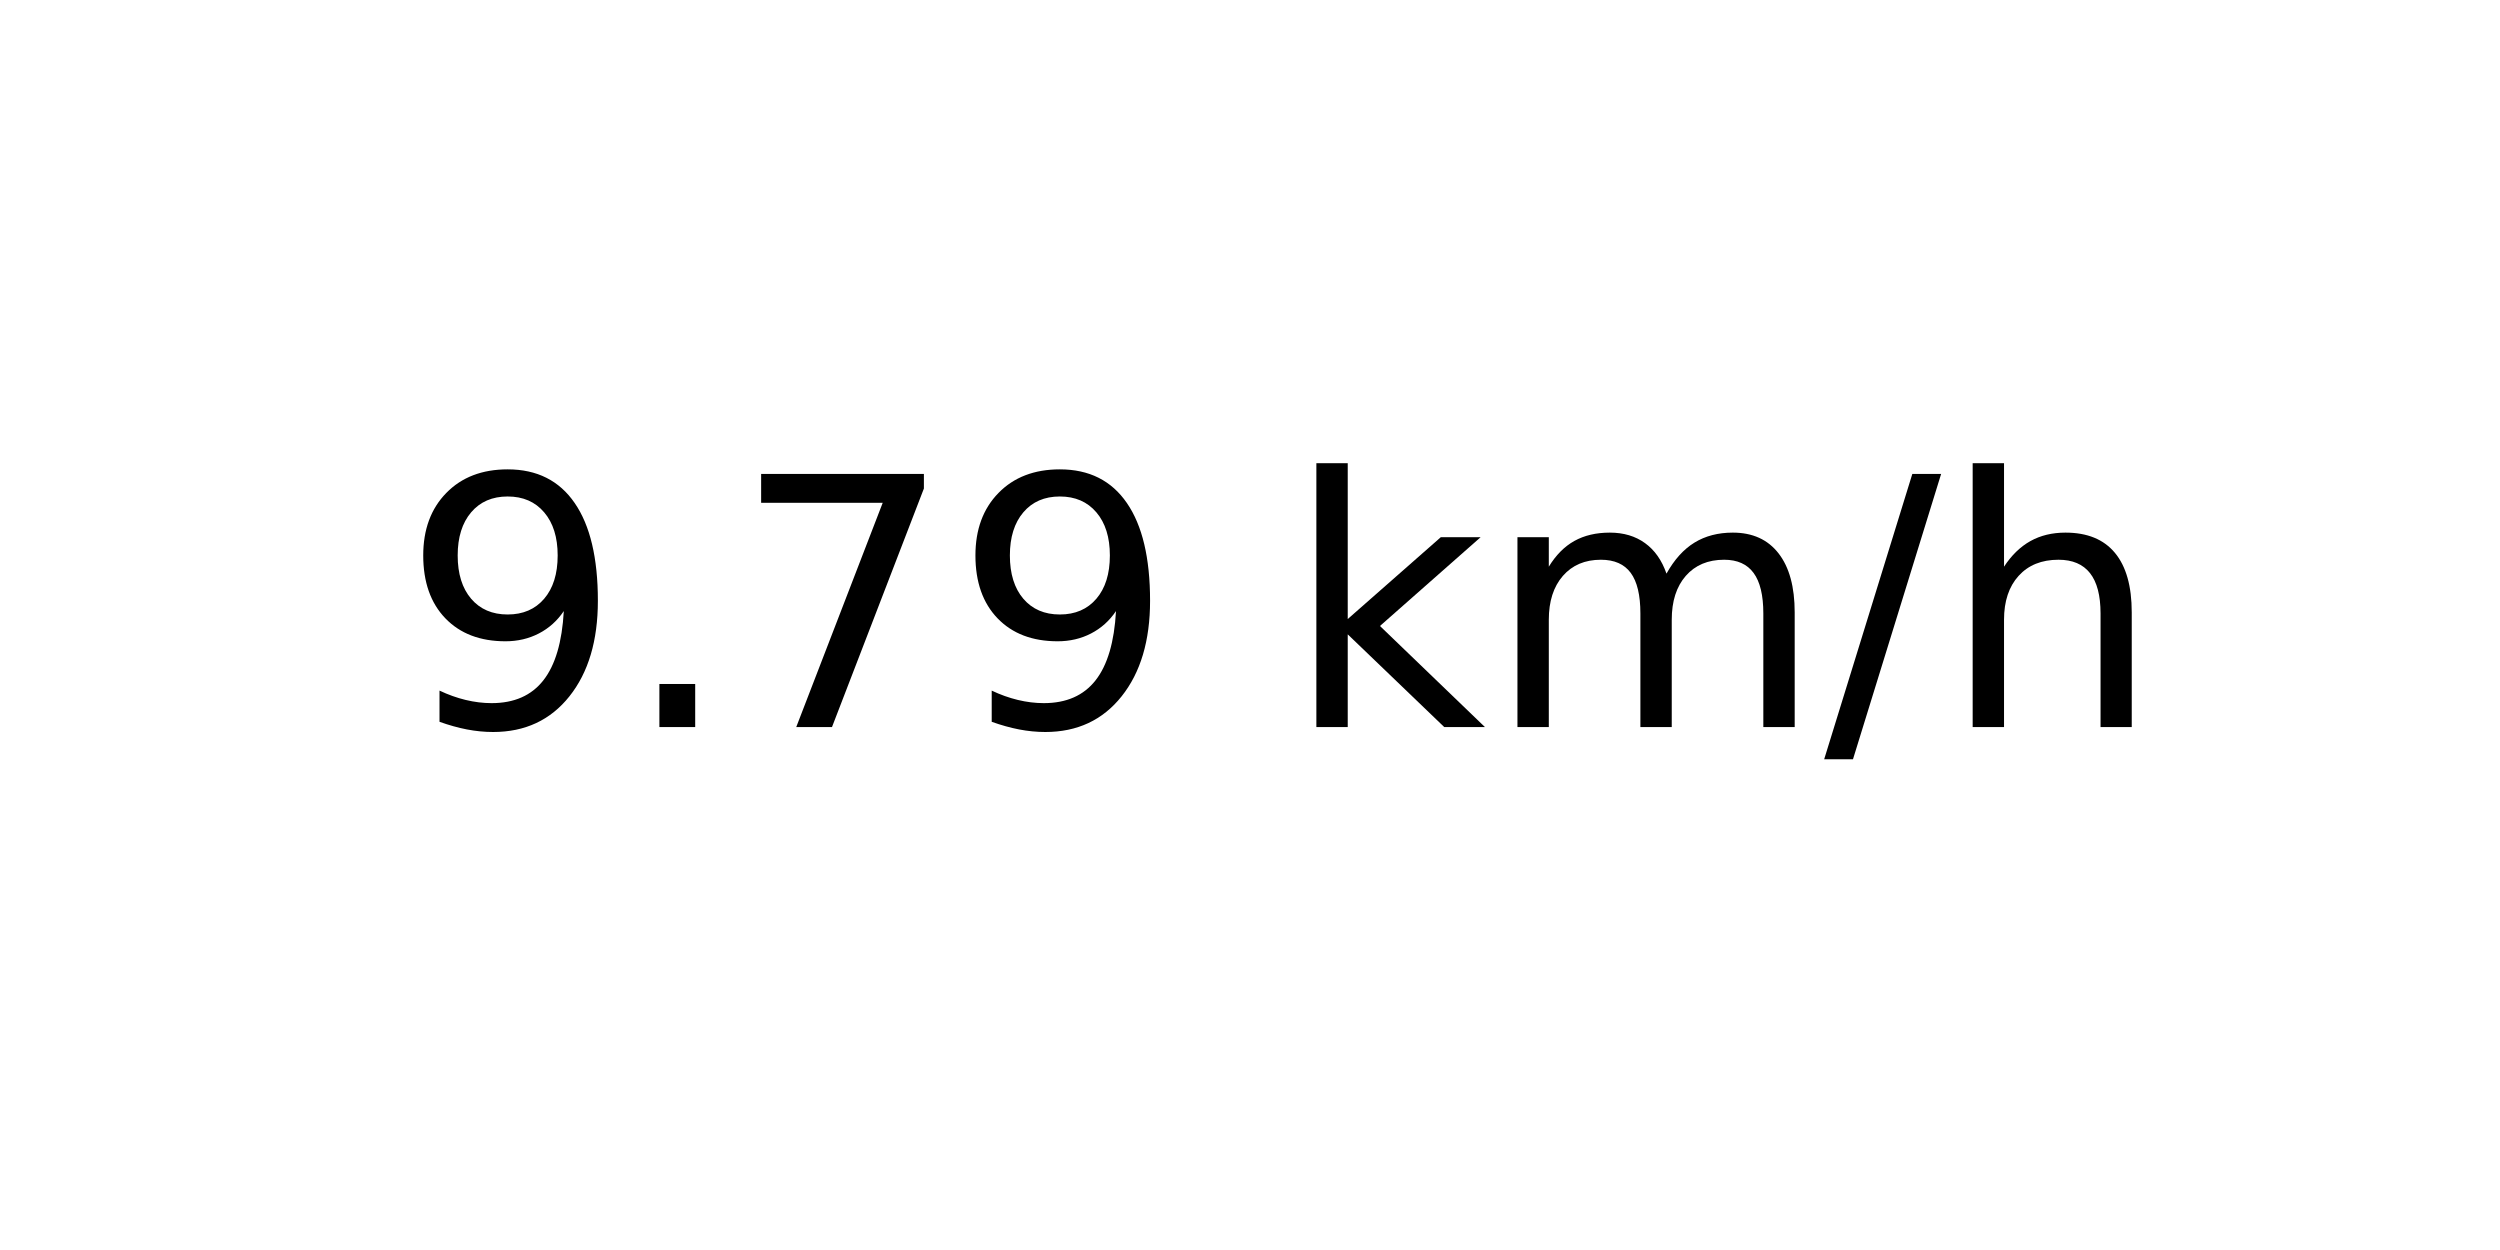
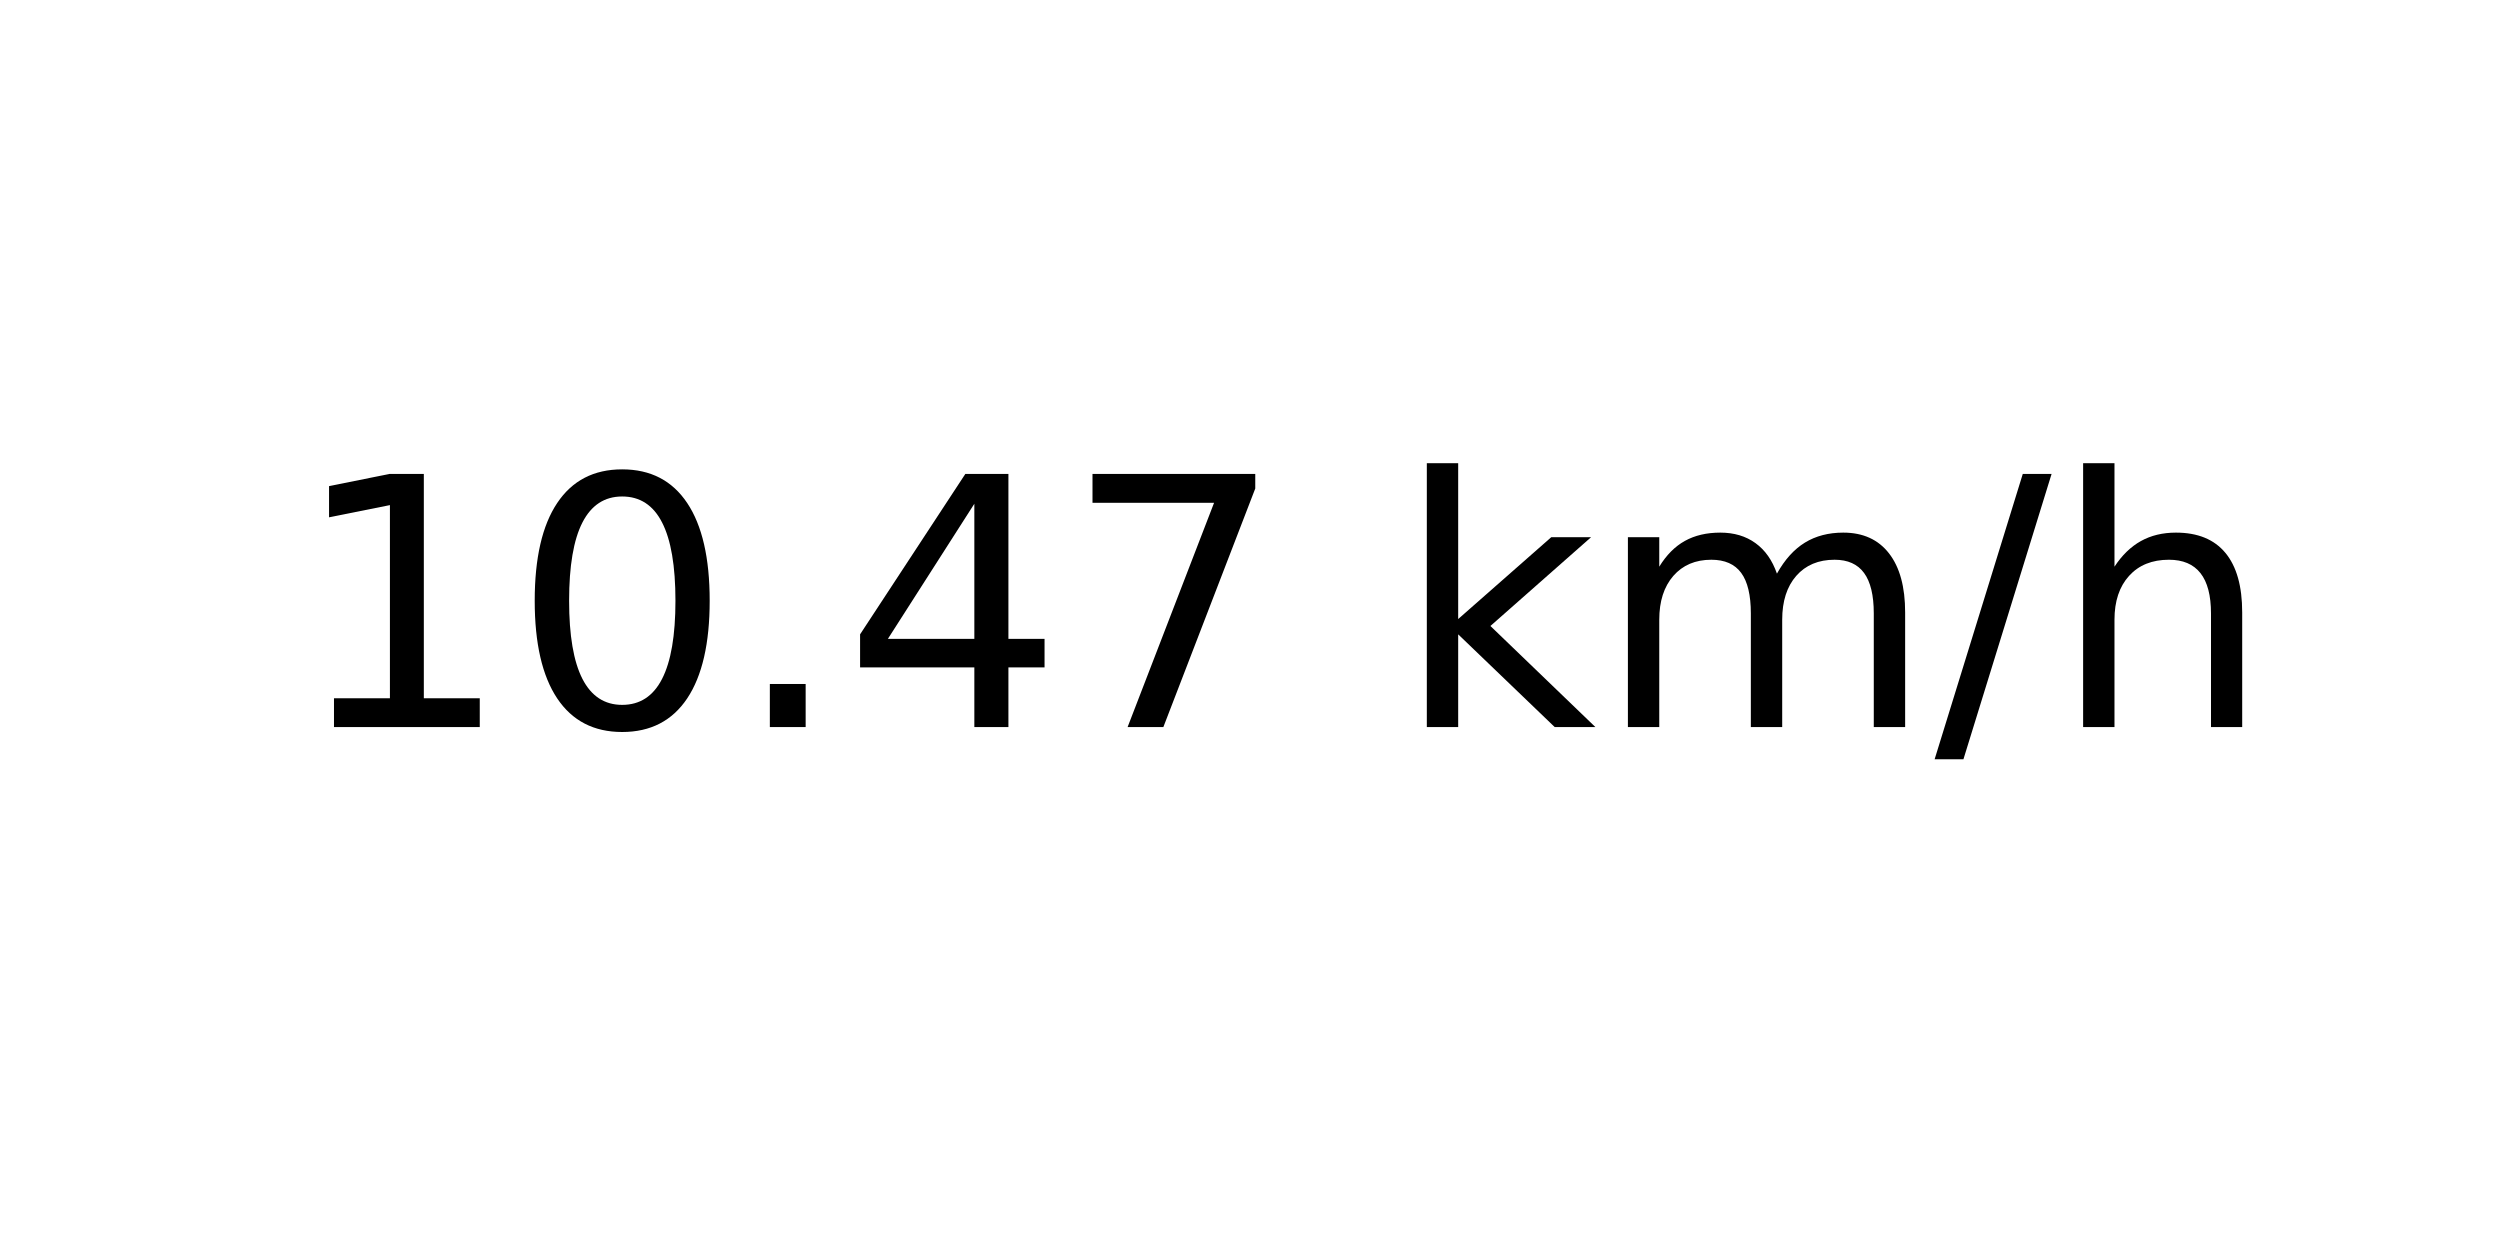
<svg xmlns="http://www.w3.org/2000/svg" xmlns:xlink="http://www.w3.org/1999/xlink" width="72pt" height="36pt" viewBox="0 0 72 36" version="1.1">
  <defs>
    <style type="text/css">*{stroke-linejoin: round; stroke-linecap: butt}</style>
  </defs>
  <g id="figure_1">
    <g id="axes_1">
      <g id="text_1">
-         <g transform="translate(11.55937 20.93937) scale(0.1 -0.1)">
+         <g transform="translate(8.378125 20.93937) scale(0.1 -0.1)">
          <defs>
-             <path id="DejaVuSans-39" d="M 703 97  L 703 672  Q 941 559 1184 500  Q 1428 441 1663 441  Q 2288 441 2617 861  Q 2947 1281 2994 2138  Q 2813 1869 2534 1725  Q 2256 1581 1919 1581  Q 1219 1581 811 2004  Q 403 2428 403 3163  Q 403 3881 828 4315  Q 1253 4750 1959 4750  Q 2769 4750 3195 4129  Q 3622 3509 3622 2328  Q 3622 1225 3098 567  Q 2575 -91 1691 -91  Q 1453 -91 1209 -44  Q 966 3 703 97  z M 1959 2075  Q 2384 2075 2632 2365  Q 2881 2656 2881 3163  Q 2881 3666 2632 3958  Q 2384 4250 1959 4250  Q 1534 4250 1286 3958  Q 1038 3666 1038 3163  Q 1038 2656 1286 2365  Q 1534 2075 1959 2075  z " transform="scale(0.015625)" />
+             <path id="DejaVuSans-31" d="M 794 531  L 1825 531  L 1825 4091  L 703 3866  L 703 4441  L 1819 4666  L 2450 4666  L 2450 531  L 3481 531  L 3481 0  L 794 0  L 794 531  z " transform="scale(0.015625)" />
+             <path id="DejaVuSans-30" d="M 2034 4250  Q 1547 4250 1301 3770  Q 1056 3291 1056 2328  Q 1056 1369 1301 889  Q 1547 409 2034 409  Q 2525 409 2770 889  Q 3016 1369 3016 2328  Q 3016 3291 2770 3770  Q 2525 4250 2034 4250  z M 2034 4750  Q 2819 4750 3233 4129  Q 3647 3509 3647 2328  Q 3647 1150 3233 529  Q 2819 -91 2034 -91  Q 1250 -91 836 529  Q 422 1150 422 2328  Q 422 3509 836 4129  Q 1250 4750 2034 4750  z " transform="scale(0.015625)" />
            <path id="DejaVuSans-2e" d="M 684 794  L 1344 794  L 1344 0  L 684 0  L 684 794  z " transform="scale(0.015625)" />
+             <path id="DejaVuSans-34" d="M 2419 4116  L 825 1625  L 2419 1625  L 2419 4116  z M 2253 4666  L 3047 4666  L 3047 1625  L 3713 1625  L 3713 1100  L 3047 1100  L 3047 0  L 2419 0  L 2419 1100  L 313 1100  L 313 1709  L 2253 4666  z " transform="scale(0.015625)" />
            <path id="DejaVuSans-37" d="M 525 4666  L 3525 4666  L 3525 4397  L 1831 0  L 1172 0  L 2766 4134  L 525 4134  L 525 4666  z " transform="scale(0.015625)" />
            <path id="DejaVuSans-20" transform="scale(0.015625)" />
            <path id="DejaVuSans-6b" d="M 581 4863  L 1159 4863  L 1159 1991  L 2875 3500  L 3609 3500  L 1753 1863  L 3688 0  L 2938 0  L 1159 1709  L 1159 0  L 581 0  L 581 4863  z " transform="scale(0.015625)" />
            <path id="DejaVuSans-6d" d="M 3328 2828  Q 3544 3216 3844 3400  Q 4144 3584 4550 3584  Q 5097 3584 5394 3201  Q 5691 2819 5691 2113  L 5691 0  L 5113 0  L 5113 2094  Q 5113 2597 4934 2840  Q 4756 3084 4391 3084  Q 3944 3084 3684 2787  Q 3425 2491 3425 1978  L 3425 0  L 2847 0  L 2847 2094  Q 2847 2600 2669 2842  Q 2491 3084 2119 3084  Q 1678 3084 1418 2786  Q 1159 2488 1159 1978  L 1159 0  L 581 0  L 581 3500  L 1159 3500  L 1159 2956  Q 1356 3278 1631 3431  Q 1906 3584 2284 3584  Q 2666 3584 2933 3390  Q 3200 3197 3328 2828  z " transform="scale(0.015625)" />
            <path id="DejaVuSans-2f" d="M 1625 4666  L 2156 4666  L 531 -594  L 0 -594  L 1625 4666  z " transform="scale(0.015625)" />
            <path id="DejaVuSans-68" d="M 3513 2113  L 3513 0  L 2938 0  L 2938 2094  Q 2938 2591 2744 2837  Q 2550 3084 2163 3084  Q 1697 3084 1428 2787  Q 1159 2491 1159 1978  L 1159 0  L 581 0  L 581 4863  L 1159 4863  L 1159 2956  Q 1366 3272 1645 3428  Q 1925 3584 2291 3584  Q 2894 3584 3203 3211  Q 3513 2838 3513 2113  z " transform="scale(0.015625)" />
          </defs>
-           <use xlink:href="#DejaVuSans-39" />
-           <use xlink:href="#DejaVuSans-2e" x="63.623" />
-           <use xlink:href="#DejaVuSans-37" x="95.41" />
-           <use xlink:href="#DejaVuSans-39" x="159.033" />
-           <use xlink:href="#DejaVuSans-20" x="222.656" />
-           <use xlink:href="#DejaVuSans-6b" x="254.443" />
-           <use xlink:href="#DejaVuSans-6d" x="312.354" />
-           <use xlink:href="#DejaVuSans-2f" x="409.766" />
-           <use xlink:href="#DejaVuSans-68" x="443.457" />
+           <use xlink:href="#DejaVuSans-31" />
+           <use xlink:href="#DejaVuSans-30" x="63.623" />
+           <use xlink:href="#DejaVuSans-2e" x="127.246" />
+           <use xlink:href="#DejaVuSans-34" x="159.033" />
+           <use xlink:href="#DejaVuSans-37" x="222.656" />
+           <use xlink:href="#DejaVuSans-20" x="286.279" />
+           <use xlink:href="#DejaVuSans-6b" x="318.066" />
+           <use xlink:href="#DejaVuSans-6d" x="375.977" />
+           <use xlink:href="#DejaVuSans-2f" x="473.389" />
+           <use xlink:href="#DejaVuSans-68" x="507.08" />
        </g>
      </g>
    </g>
  </g>
</svg>
